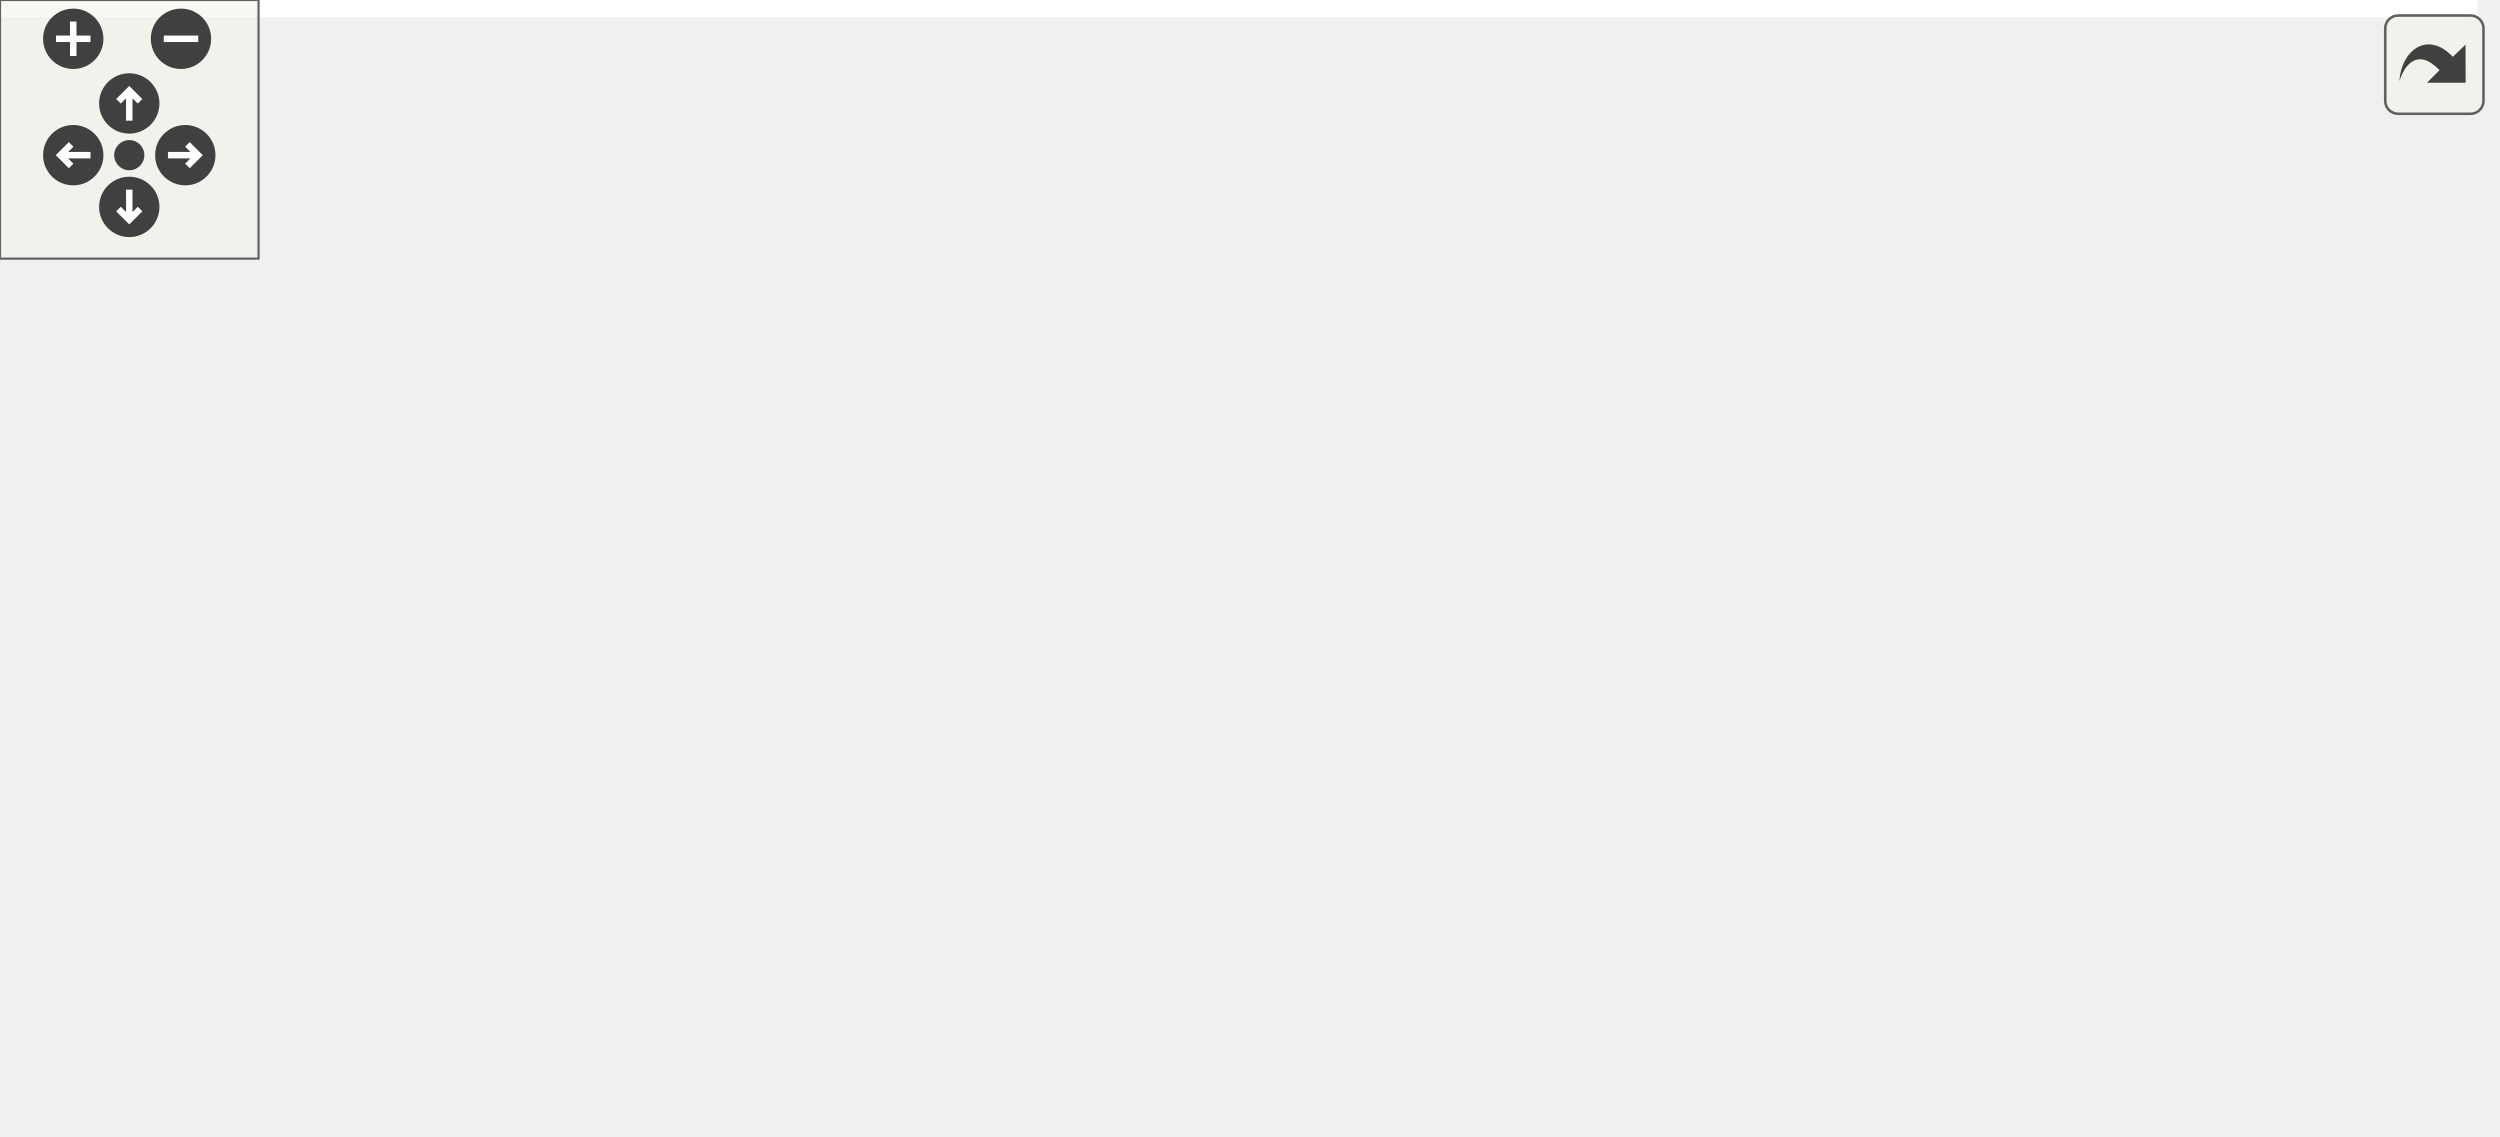
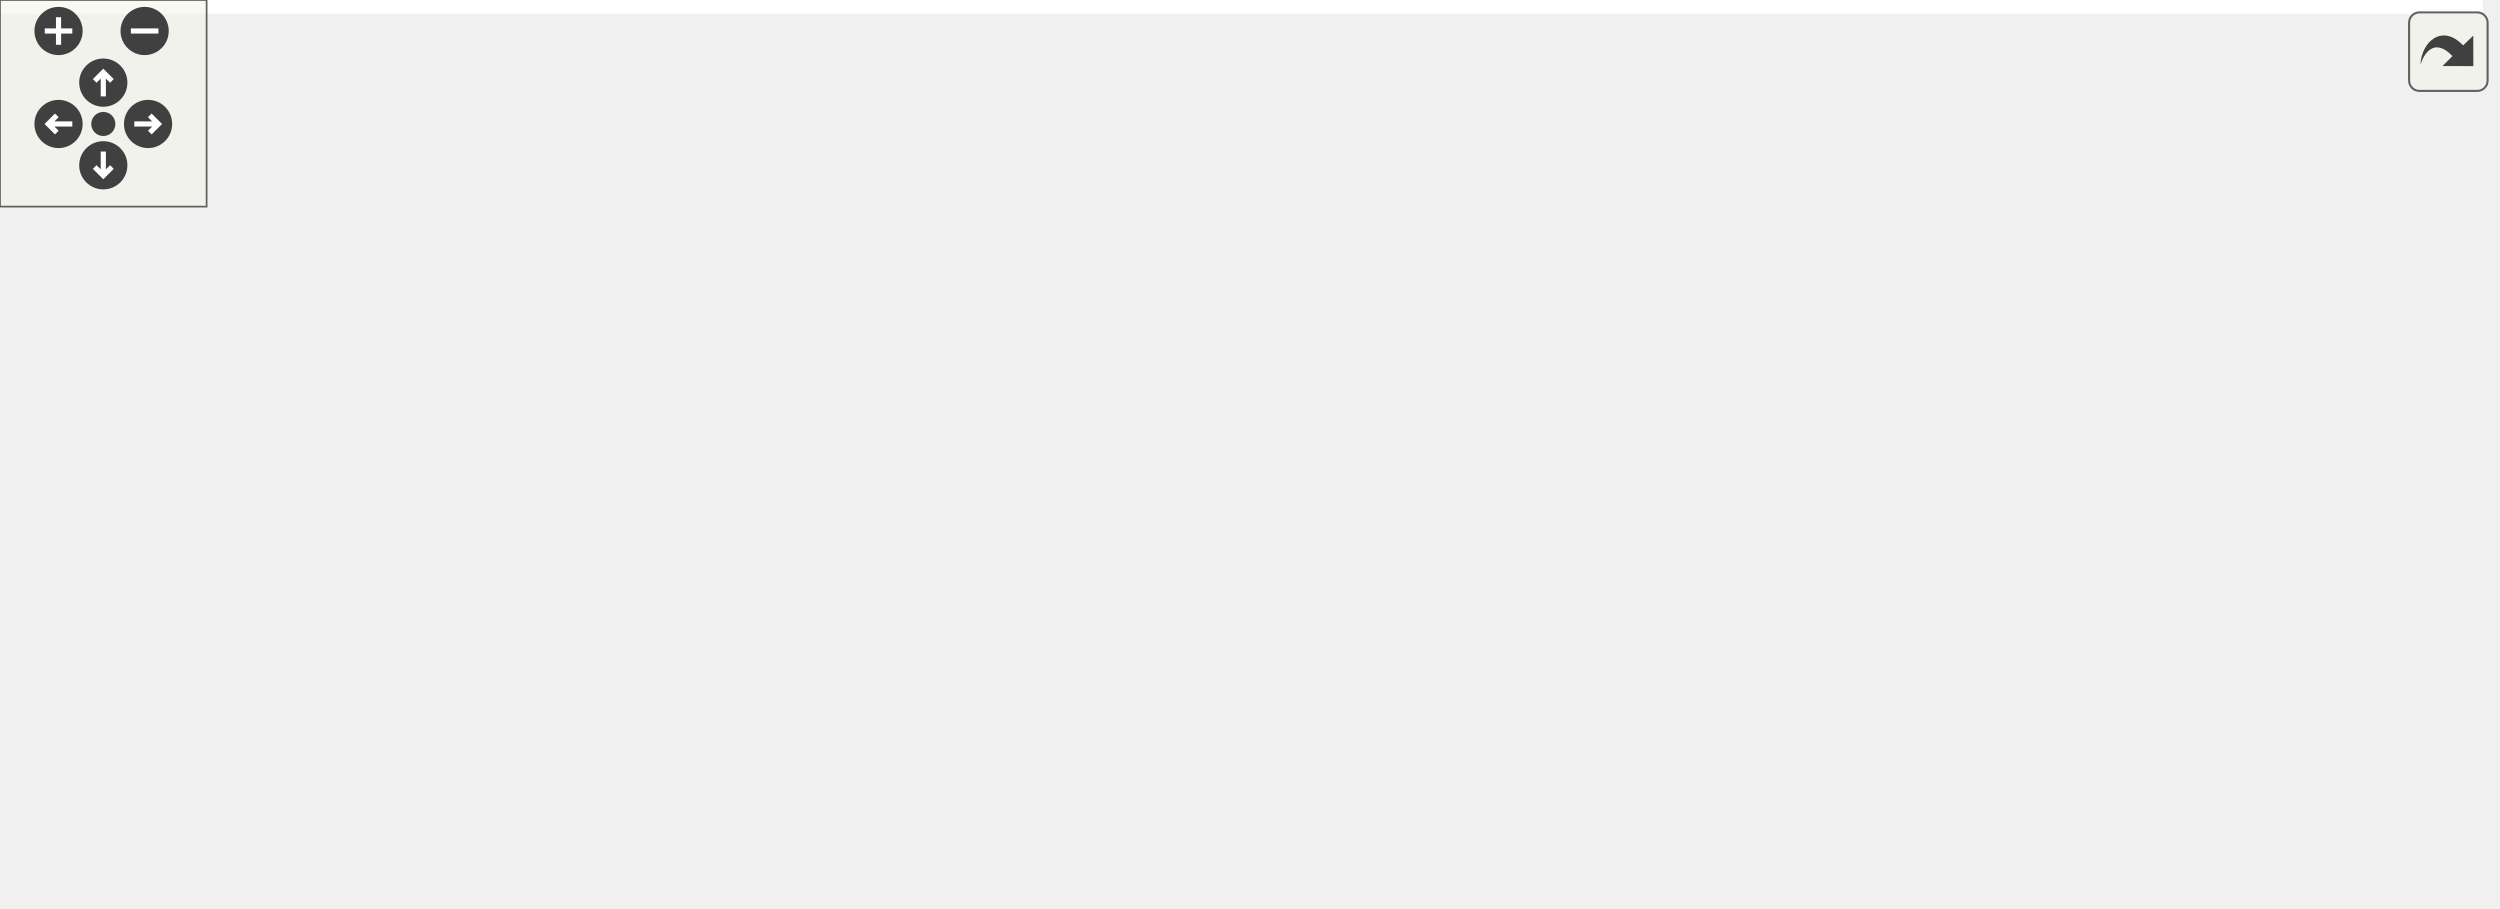
<svg xmlns="http://www.w3.org/2000/svg" xmlns:xlink="http://www.w3.org/1999/xlink" id="main" version="1.1" xml:space="preserve">
  <style type="text/css">
.edge:hover path { stroke: red; }
.edge:hover polygon { stroke: red; fill: red; }
</style>
  <defs>
    <circle id="rim" cx="0" cy="0" r="7" />
    <circle id="rim2" cx="0" cy="0" r="3.5" />
    <g id="zoomPlus">
      <use xlink:href="#rim" fill="#404040">
        <set attributeName="fill" to="#808080" begin="zoomplus.mouseover" end="zoomplus.mouseout" />
      </use>
      <path d="M-4,0h8M0,-4v8" fill="none" stroke="white" stroke-width="1.5" pointer-events="none" />
    </g>
    <g id="zoomMin">
      <use xlink:href="#rim" fill="#404040">
        <set attributeName="fill" to="#808080" begin="zoomminus.mouseover" end="zoomminus.mouseout" />
      </use>
      <path d="M-4,0h8" fill="none" stroke="white" stroke-width="1.5" pointer-events="none" />
    </g>
    <g id="dirArrow">
      <path fill="none" stroke="white" stroke-width="1.5" d="M0,-3.0v7 M-2.5,-0.5L0,-3.0L2.5,-0.5" />
    </g>
    <g id="resetDef">
      <use xlink:href="#rim2" fill="#404040">
        <set attributeName="fill" to="#808080" begin="reset.mouseover" end="reset.mouseout" />
      </use>
    </g>
  </defs>
  <svg id="graph" class="graph">
    <g id="viewport">
-       <polygon fill="#ffffff" stroke="transparent" points="-4,4 -4,-203 575,-203 575,4 -4,4" />
+       <polygon fill="#ffffff" stroke="transparent" points="-4,4 -4,-203 721,-203 721,4 -4,4" />
      <g id="node1" class="node">
-         <polygon fill="#bfbfbf" stroke="#000000" points="260.5,-168.5 260.5,-198.5 391.5,-198.5 391.5,-168.5 260.5,-168.5" />
-         <text text-anchor="start" x="268.5" y="-186.5" font-family="Helvetica,sans-Serif" font-size="10.00" fill="#000000">device_backends/xdma</text>
-         <text text-anchor="middle" x="326" y="-175.5" font-family="Helvetica,sans-Serif" font-size="10.00" fill="#000000">/src/CtrlIntf.cc</text>
+         <polygon fill="#bfbfbf" stroke="#000000" points="342.5,-168.5 342.5,-198.5 473.5,-198.5 473.5,-168.5 342.5,-168.5" />
+         <text text-anchor="start" x="350.5" y="-186.5" font-family="Helvetica,sans-Serif" font-size="10.00" fill="#000000">device_backends/xdma</text>
+         <text text-anchor="middle" x="408" y="-175.5" font-family="Helvetica,sans-Serif" font-size="10.00" fill="#000000">/src/CtrlIntf.cc</text>
      </g>
      <g id="node2" class="node">
        <g id="a_node2">
          <a xlink:href="_ctrl_intf_8h.html" target="_top" xlink:title="CtrlIntf.h">
            <polygon fill="#ffffff" stroke="#000000" points="144.5,-112.5 144.5,-131.5 203.5,-131.5 203.5,-112.5 144.5,-112.5" />
            <text text-anchor="middle" x="174" y="-119.5" font-family="Helvetica,sans-Serif" font-size="10.00" fill="#000000">CtrlIntf.h</text>
          </a>
        </g>
      </g>
      <g id="edge1" class="edge">
-         <path fill="none" stroke="#191970" d="M288.817,-168.455C263.789,-158.329 231.084,-145.096 206.983,-135.345" />
-         <polygon fill="#191970" stroke="#191970" points="208.137,-132.037 197.555,-131.53 205.512,-138.526 208.137,-132.037" />
+         <path fill="none" stroke="#191970" d="M350.757,-168.455C308.213,-157.274 251.258,-142.305 213.639,-132.418" />
+         <polygon fill="#191970" stroke="#191970" points="214.131,-128.928 203.57,-129.772 212.351,-135.698 214.131,-128.928" />
      </g>
      <g id="node4" class="node">
        <g id="a_node4">
          <a xlink:href="_device_file_8h.html" target="_top" xlink:title="DeviceFile.h">
            <polygon fill="#ffffff" stroke="#000000" points="198,-56.5 198,-75.5 274,-75.5 274,-56.5 198,-56.5" />
            <text text-anchor="middle" x="236" y="-63.5" font-family="Helvetica,sans-Serif" font-size="10.00" fill="#000000">DeviceFile.h</text>
          </a>
        </g>
      </g>
-       <g id="edge12" class="edge">
-         <path fill="none" stroke="#191970" d="M295.913,-168.373C281.29,-159.603 264.624,-147.263 254,-132 244.47,-118.309 239.979,-99.774 237.866,-85.832" />
-         <polygon fill="#191970" stroke="#191970" points="241.329,-85.311 236.631,-75.815 234.381,-86.168 241.329,-85.311" />
+       <g id="edge14" class="edge">
+         <path fill="none" stroke="#191970" d="M343.603,-168.475C307.325,-158.793 266.78,-145.523 254,-132 242.299,-119.619 238.059,-100.392 236.593,-85.878" />
+         <polygon fill="#191970" stroke="#191970" points="240.085,-85.637 235.935,-75.889 233.1,-86.097 240.085,-85.637" />
      </g>
      <g id="node9" class="node">
        <polygon fill="#ffffff" stroke="#bfbfbf" points="262.5,-112.5 262.5,-131.5 309.5,-131.5 309.5,-112.5 262.5,-112.5" />
        <text text-anchor="middle" x="286" y="-119.5" font-family="Helvetica,sans-Serif" font-size="10.00" fill="#000000">fcntl.h</text>
      </g>
      <g id="edge9" class="edge">
-         <path fill="none" stroke="#191970" d="M316.112,-168.298C310.618,-159.85 303.741,-149.277 297.947,-140.369" />
-         <polygon fill="#191970" stroke="#191970" points="300.791,-138.321 292.404,-131.847 294.923,-142.138 300.791,-138.321" />
+         <path fill="none" stroke="#191970" d="M378.155,-168.455C358.603,-158.599 333.213,-145.8 314.036,-136.133" />
+         <polygon fill="#191970" stroke="#191970" points="315.411,-132.906 304.906,-131.53 312.26,-139.157 315.411,-132.906" />
      </g>
      <g id="node10" class="node">
        <polygon fill="#ffffff" stroke="#bfbfbf" points="327.5,-112.5 327.5,-131.5 404.5,-131.5 404.5,-112.5 327.5,-112.5" />
        <text text-anchor="middle" x="366" y="-119.5" font-family="Helvetica,sans-Serif" font-size="10.00" fill="#000000">sys/mman.h</text>
      </g>
      <g id="edge10" class="edge">
-         <path fill="none" stroke="#191970" d="M335.888,-168.298C341.382,-159.85 348.259,-149.277 354.053,-140.369" />
-         <polygon fill="#191970" stroke="#191970" points="357.077,-142.138 359.596,-131.847 351.209,-138.321 357.077,-142.138" />
+         <path fill="none" stroke="#191970" d="M397.618,-168.298C391.849,-159.85 384.628,-149.277 378.545,-140.369" />
+         <polygon fill="#191970" stroke="#191970" points="381.255,-138.131 372.725,-131.847 375.474,-142.079 381.255,-138.131" />
      </g>
      <g id="node11" class="node">
        <polygon fill="#ffffff" stroke="#bfbfbf" points="423,-112.5 423,-131.5 479,-131.5 479,-112.5 423,-112.5" />
        <text text-anchor="middle" x="451" y="-119.5" font-family="Helvetica,sans-Serif" font-size="10.00" fill="#000000">sstream</text>
      </g>
      <g id="edge11" class="edge">
-         <path fill="none" stroke="#191970" d="M356.578,-168.455C376.703,-158.554 402.864,-145.683 422.544,-136" />
-         <polygon fill="#191970" stroke="#191970" points="424.202,-139.085 431.629,-131.53 421.111,-132.804 424.202,-139.085" />
+         <path fill="none" stroke="#191970" d="M418.629,-168.298C424.598,-159.761 432.084,-149.054 438.353,-140.088" />
+         <polygon fill="#191970" stroke="#191970" points="441.253,-142.048 444.115,-131.847 435.517,-138.037 441.253,-142.048" />
      </g>
      <g id="node12" class="node">
-         <polygon fill="#ffffff" stroke="#bfbfbf" points="497,-112.5 497,-131.5 571,-131.5 571,-112.5 497,-112.5" />
-         <text text-anchor="middle" x="534" y="-119.5" font-family="Helvetica,sans-Serif" font-size="10.00" fill="#000000">Exception.h</text>
+         <polygon fill="#ffffff" stroke="#bfbfbf" points="497,-112.5 497,-131.5 557,-131.5 557,-112.5 497,-112.5" />
+         <text text-anchor="middle" x="527" y="-119.5" font-family="Helvetica,sans-Serif" font-size="10.00" fill="#000000">iostream</text>
+       </g>
+       <g id="edge12" class="edge">
+         <path fill="none" stroke="#191970" d="M437.111,-168.455C456.182,-158.599 480.948,-145.8 499.654,-136.133" />
+         <polygon fill="#191970" stroke="#191970" points="501.282,-139.231 508.559,-131.53 498.068,-133.012 501.282,-139.231" />
+       </g>
+       <g id="node13" class="node">
+         <polygon fill="#ffffff" stroke="#bfbfbf" points="575,-112.5 575,-131.5 625,-131.5 625,-112.5 575,-112.5" />
+         <text text-anchor="middle" x="600" y="-119.5" font-family="Helvetica,sans-Serif" font-size="10.00" fill="#000000">cstring</text>
      </g>
      <g id="edge13" class="edge">
-         <path fill="none" stroke="#191970" d="M376.882,-168.455C412.197,-158.014 458.68,-144.27 491.908,-134.446" />
-         <polygon fill="#191970" stroke="#191970" points="493.17,-137.722 501.767,-131.53 491.185,-131.009 493.17,-137.722" />
+         <path fill="none" stroke="#191970" d="M454.969,-168.455C488.981,-157.561 534.218,-143.071 565.068,-133.189" />
+         <polygon fill="#191970" stroke="#191970" points="566.486,-136.41 574.942,-130.026 564.351,-129.744 566.486,-136.41" />
+       </g>
+       <g id="node14" class="node">
+         <polygon fill="#ffffff" stroke="#bfbfbf" points="643,-112.5 643,-131.5 717,-131.5 717,-112.5 643,-112.5" />
+         <text text-anchor="middle" x="680" y="-119.5" font-family="Helvetica,sans-Serif" font-size="10.00" fill="#000000">Exception.h</text>
+       </g>
+       <g id="edge15" class="edge">
+         <path fill="none" stroke="#191970" d="M473.844,-168.613C522.999,-157.498 588.994,-142.577 632.933,-132.642" />
+         <polygon fill="#191970" stroke="#191970" points="633.799,-136.035 642.781,-130.415 632.255,-129.207 633.799,-136.035" />
      </g>
      <g id="node3" class="node">
        <polygon fill="#ffffff" stroke="#bfbfbf" points="148,-.5 148,-19.5 192,-19.5 192,-.5 148,-.5" />
        <text text-anchor="middle" x="170" y="-7.5" font-family="Helvetica,sans-Serif" font-size="10.00" fill="#000000">string</text>
      </g>
      <g id="edge2" class="edge">
        <path fill="none" stroke="#191970" d="M173.659,-112.451C173.007,-94.184 171.57,-53.955 170.703,-29.698" />
        <polygon fill="#191970" stroke="#191970" points="174.195,-29.394 170.34,-19.525 167.199,-29.643 174.195,-29.394" />
      </g>
      <g id="edge3" class="edge">
        <path fill="none" stroke="#191970" d="M184.8,-112.246C193.868,-104.055 207.021,-92.175 217.725,-82.507" />
        <polygon fill="#191970" stroke="#191970" points="220.249,-84.943 225.324,-75.643 215.557,-79.748 220.249,-84.943" />
      </g>
      <g id="node6" class="node">
        <g id="a_node6">
          <a xlink:href="_xdma_intf_abstract_8h.html" target="_top" xlink:title="XdmaIntfAbstract.h">
            <polygon fill="#ffffff" stroke="#000000" points="30.5,-56.5 30.5,-75.5 141.5,-75.5 141.5,-56.5 30.5,-56.5" />
            <text text-anchor="middle" x="86" y="-63.5" font-family="Helvetica,sans-Serif" font-size="10.00" fill="#000000">XdmaIntfAbstract.h</text>
          </a>
        </g>
      </g>
      <g id="edge6" class="edge">
        <path fill="none" stroke="#191970" d="M158.672,-112.246C145.17,-103.653 125.288,-91.001 109.731,-81.102" />
        <polygon fill="#191970" stroke="#191970" points="111.469,-78.059 101.153,-75.643 107.71,-83.964 111.469,-78.059" />
      </g>
      <g id="edge5" class="edge">
        <path fill="none" stroke="#191970" d="M224.504,-56.245C214.756,-47.975 200.574,-35.942 189.12,-26.223" />
        <polygon fill="#191970" stroke="#191970" points="191.254,-23.444 181.365,-19.643 186.725,-28.781 191.254,-23.444" />
      </g>
      <g id="node5" class="node">
        <polygon fill="#ffffff" stroke="#bfbfbf" points="210,-.5 210,-19.5 364,-19.5 364,-.5 210,-.5" />
        <text text-anchor="middle" x="287" y="-7.5" font-family="Helvetica,sans-Serif" font-size="10.00" fill="#000000">boost/core/noncopyable.hpp</text>
      </g>
      <g id="edge4" class="edge">
        <path fill="none" stroke="#191970" d="M244.883,-56.245C252.197,-48.215 262.739,-36.639 271.447,-27.078" />
        <polygon fill="#191970" stroke="#191970" points="274.073,-29.393 278.218,-19.643 268.897,-24.68 274.073,-29.393" />
      </g>
      <g id="node7" class="node">
        <polygon fill="#ffffff" stroke="#bfbfbf" points="0,-.5 0,-19.5 50,-19.5 50,-.5 0,-.5" />
        <text text-anchor="middle" x="25" y="-7.5" font-family="Helvetica,sans-Serif" font-size="10.00" fill="#000000">cstdint</text>
      </g>
      <g id="edge7" class="edge">
        <path fill="none" stroke="#191970" d="M75.375,-56.245C66.453,-48.055 53.512,-36.175 42.981,-26.507" />
        <polygon fill="#191970" stroke="#191970" points="45.237,-23.827 35.504,-19.643 40.503,-28.984 45.237,-23.827" />
      </g>
      <g id="node8" class="node">
        <polygon fill="#ffffff" stroke="#bfbfbf" points="68.5,-.5 68.5,-19.5 121.5,-19.5 121.5,-.5 68.5,-.5" />
        <text text-anchor="middle" x="95" y="-7.5" font-family="Helvetica,sans-Serif" font-size="10.00" fill="#000000">cstddef</text>
      </g>
      <g id="edge8" class="edge">
        <path fill="none" stroke="#191970" d="M87.568,-56.245C88.742,-48.938 90.388,-38.694 91.833,-29.705" />
        <polygon fill="#191970" stroke="#191970" points="95.319,-30.071 93.45,-19.643 88.408,-28.961 95.319,-30.071" />
      </g>
    </g>
  </svg>
  <g id="navigator" transform="translate(0 0)" fill="#404254">
    <rect fill="#f2f5e9" fill-opacity="0.5" stroke="#606060" stroke-width=".5" x="0" y="0" width="60" height="60" />
    <use id="zoomplus" xlink:href="#zoomPlus" x="17" y="9" />
    <use id="zoomminus" xlink:href="#zoomMin" x="42" y="9" />
    <use id="reset" xlink:href="#resetDef" x="30" y="36" />
    <g id="arrowUp" xlink:href="#dirArrow" transform="translate(30 24)">
      <use xlink:href="#rim" fill="#404040">
        <set attributeName="fill" to="#808080" begin="arrowUp.mouseover" end="arrowUp.mouseout" />
      </use>
      <path fill="none" stroke="white" stroke-width="1.5" d="M0,-3.0v7 M-2.5,-0.5L0,-3.0L2.5,-0.5" />
    </g>
    <g id="arrowRight" xlink:href="#dirArrow" transform="rotate(90) translate(36 -43)">
      <use xlink:href="#rim" fill="#404040">
        <set attributeName="fill" to="#808080" begin="arrowRight.mouseover" end="arrowRight.mouseout" />
      </use>
      <path fill="none" stroke="white" stroke-width="1.5" d="M0,-3.0v7 M-2.5,-0.5L0,-3.0L2.5,-0.5" />
    </g>
    <g id="arrowDown" xlink:href="#dirArrow" transform="rotate(180) translate(-30 -48)">
      <use xlink:href="#rim" fill="#404040">
        <set attributeName="fill" to="#808080" begin="arrowDown.mouseover" end="arrowDown.mouseout" />
      </use>
      <path fill="none" stroke="white" stroke-width="1.5" d="M0,-3.0v7 M-2.5,-0.5L0,-3.0L2.5,-0.5" />
    </g>
    <g id="arrowLeft" xlink:href="#dirArrow" transform="rotate(270) translate(-36 17)">
      <use xlink:href="#rim" fill="#404040">
        <set attributeName="fill" to="#808080" begin="arrowLeft.mouseover" end="arrowLeft.mouseout" />
      </use>
      <path fill="none" stroke="white" stroke-width="1.5" d="M0,-3.0v7 M-2.5,-0.5L0,-3.0L2.5,-0.5" />
    </g>
  </g>
  <svg viewBox="0 0 15 15" width="100%" height="30px" preserveAspectRatio="xMaxYMin meet">
    <g id="arrow_out" transform="scale(0.3 0.3)">
      <a xlink:href="_ctrl_intf_8cc__incl_org.svg" target="_base">
        <rect id="button" ry="5" rx="5" y="6" x="6" height="38" width="38" fill="#f2f5e9" fill-opacity="0.5" stroke="#606060" stroke-width="1.0" />
        <path id="arrow" d="M 11.5,31.437 C 11.94,20.098 22.043,11.323 32.159,21.979 L 37.069,17.246 C 37.069,17.246 37.088,32 37.088,32 L 22.16,31.978 C 22.16,31.978 26.998,27.14 26.998,27.14 C 18.529,18.264 13.292,25.23 11.5,31.437 z" style="fill:#404040;" />
      </a>
    </g>
  </svg>
</svg>
